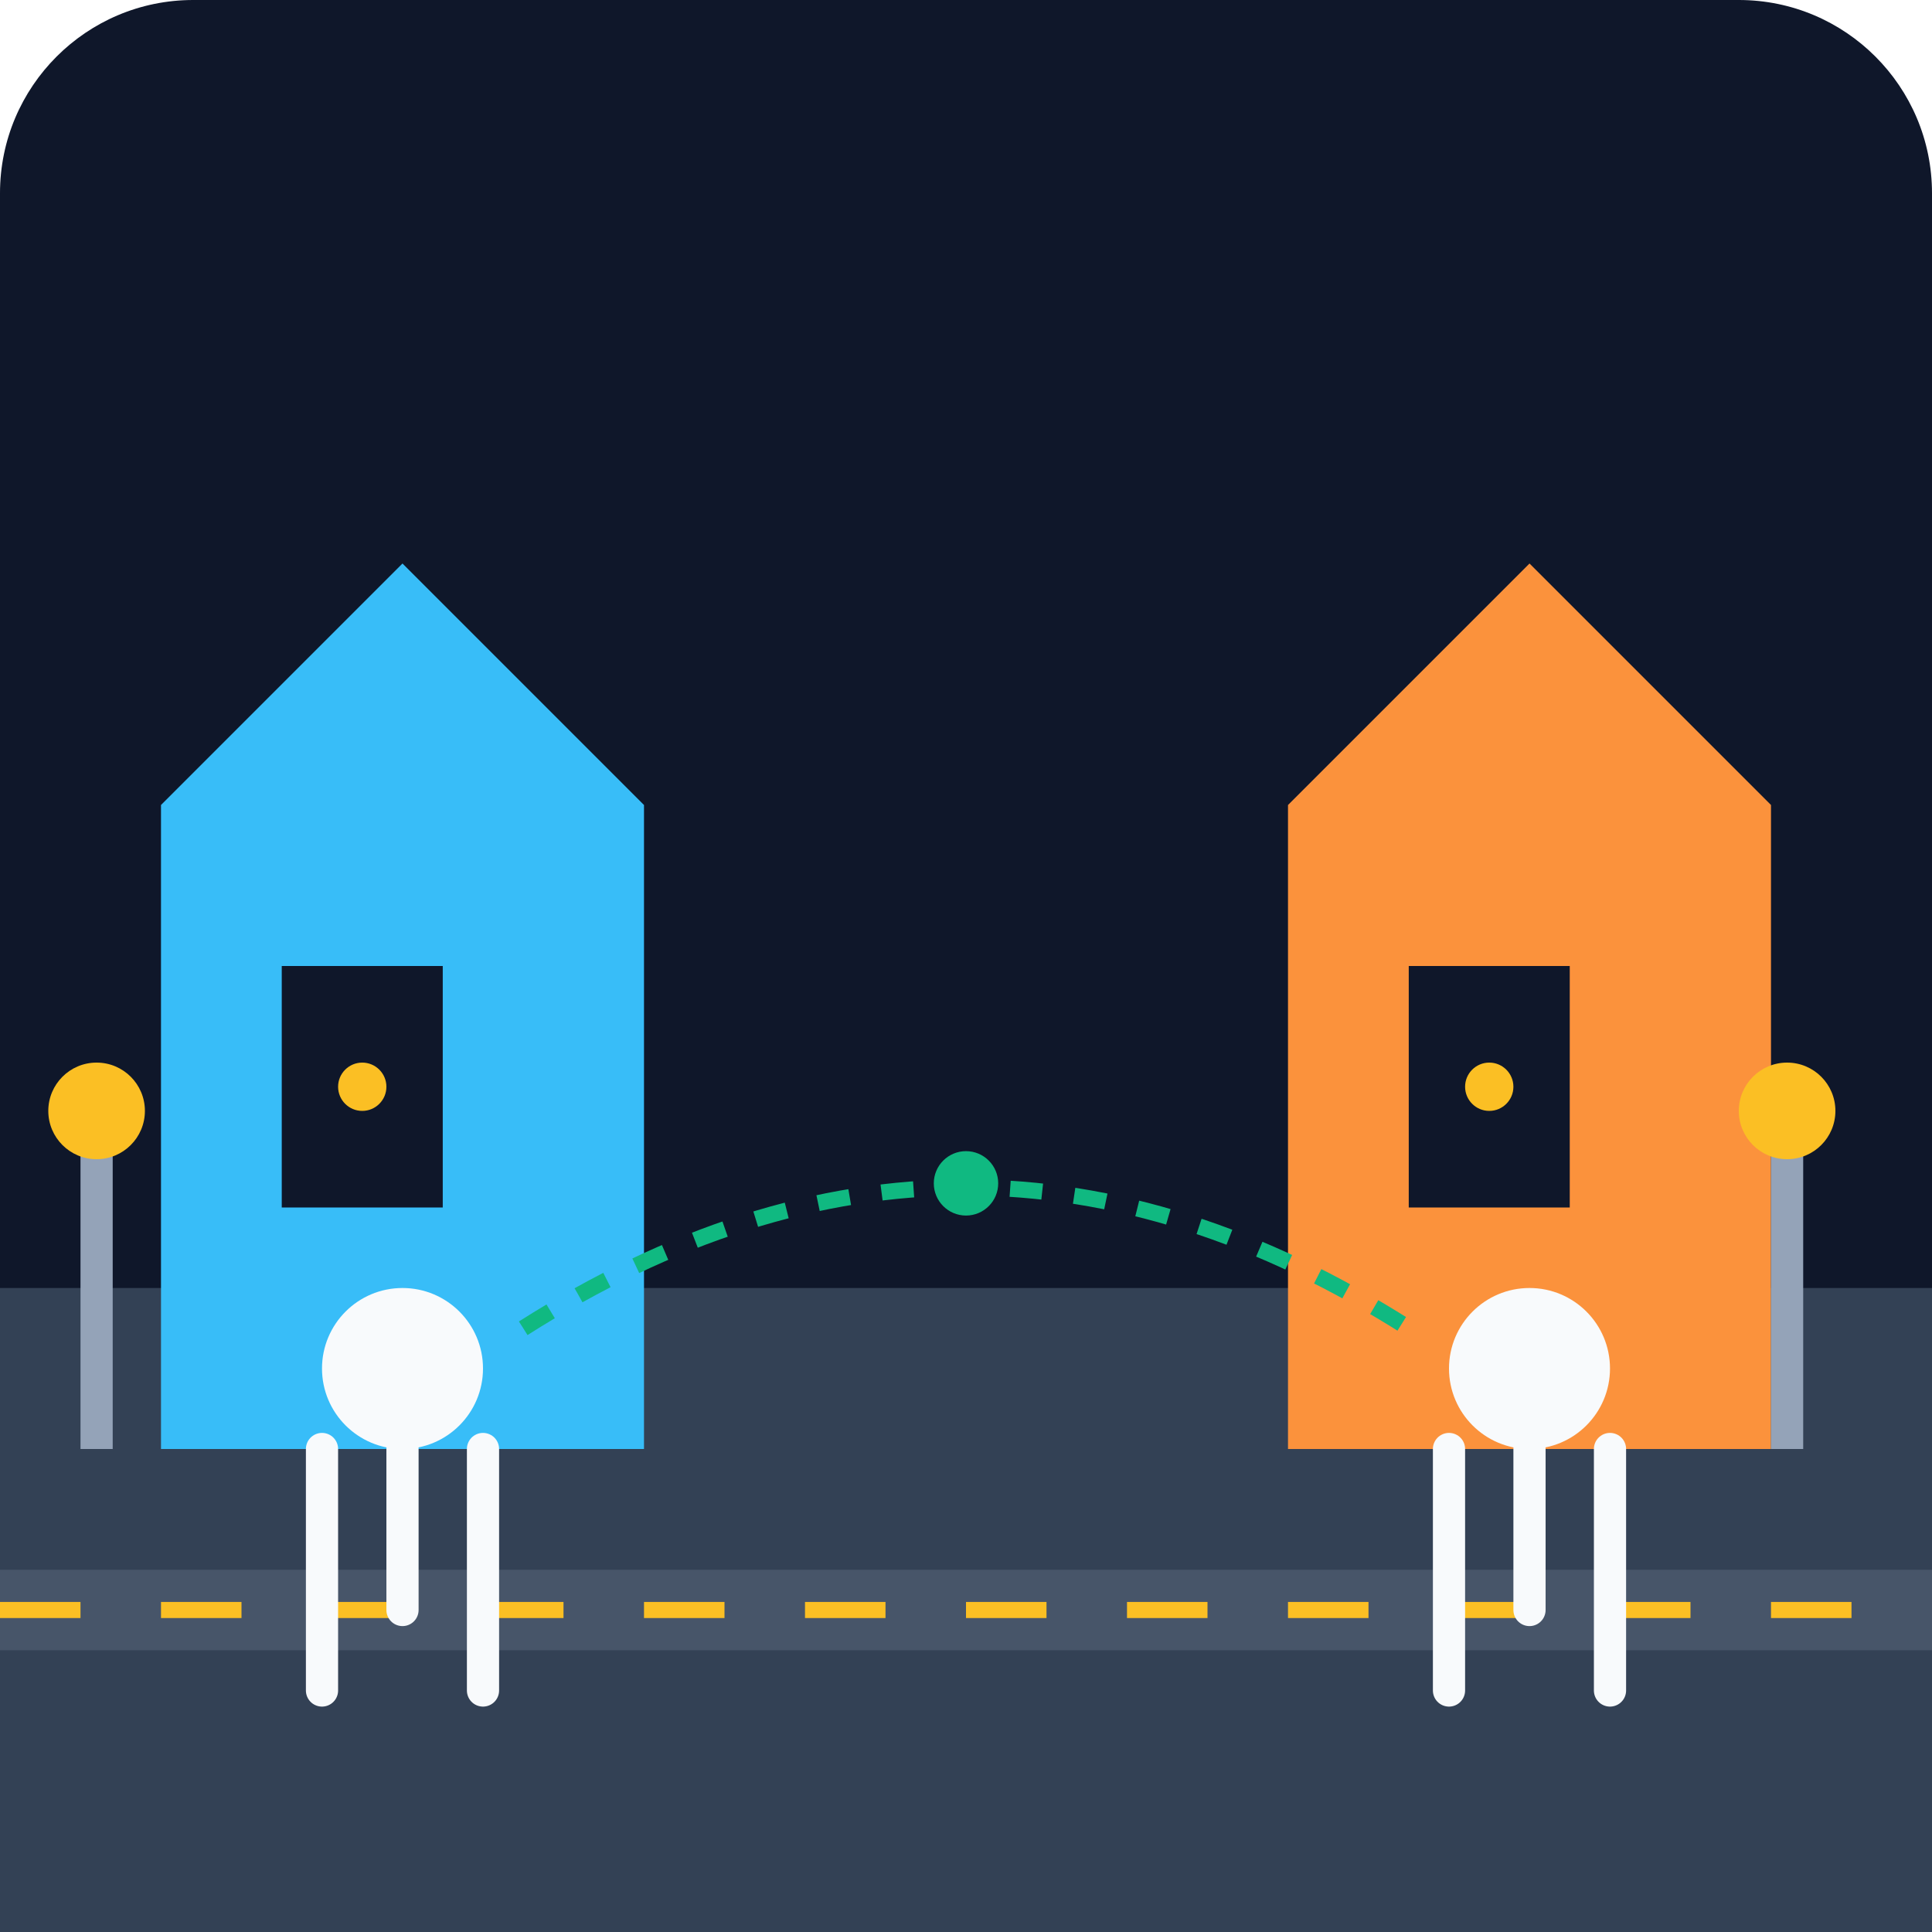
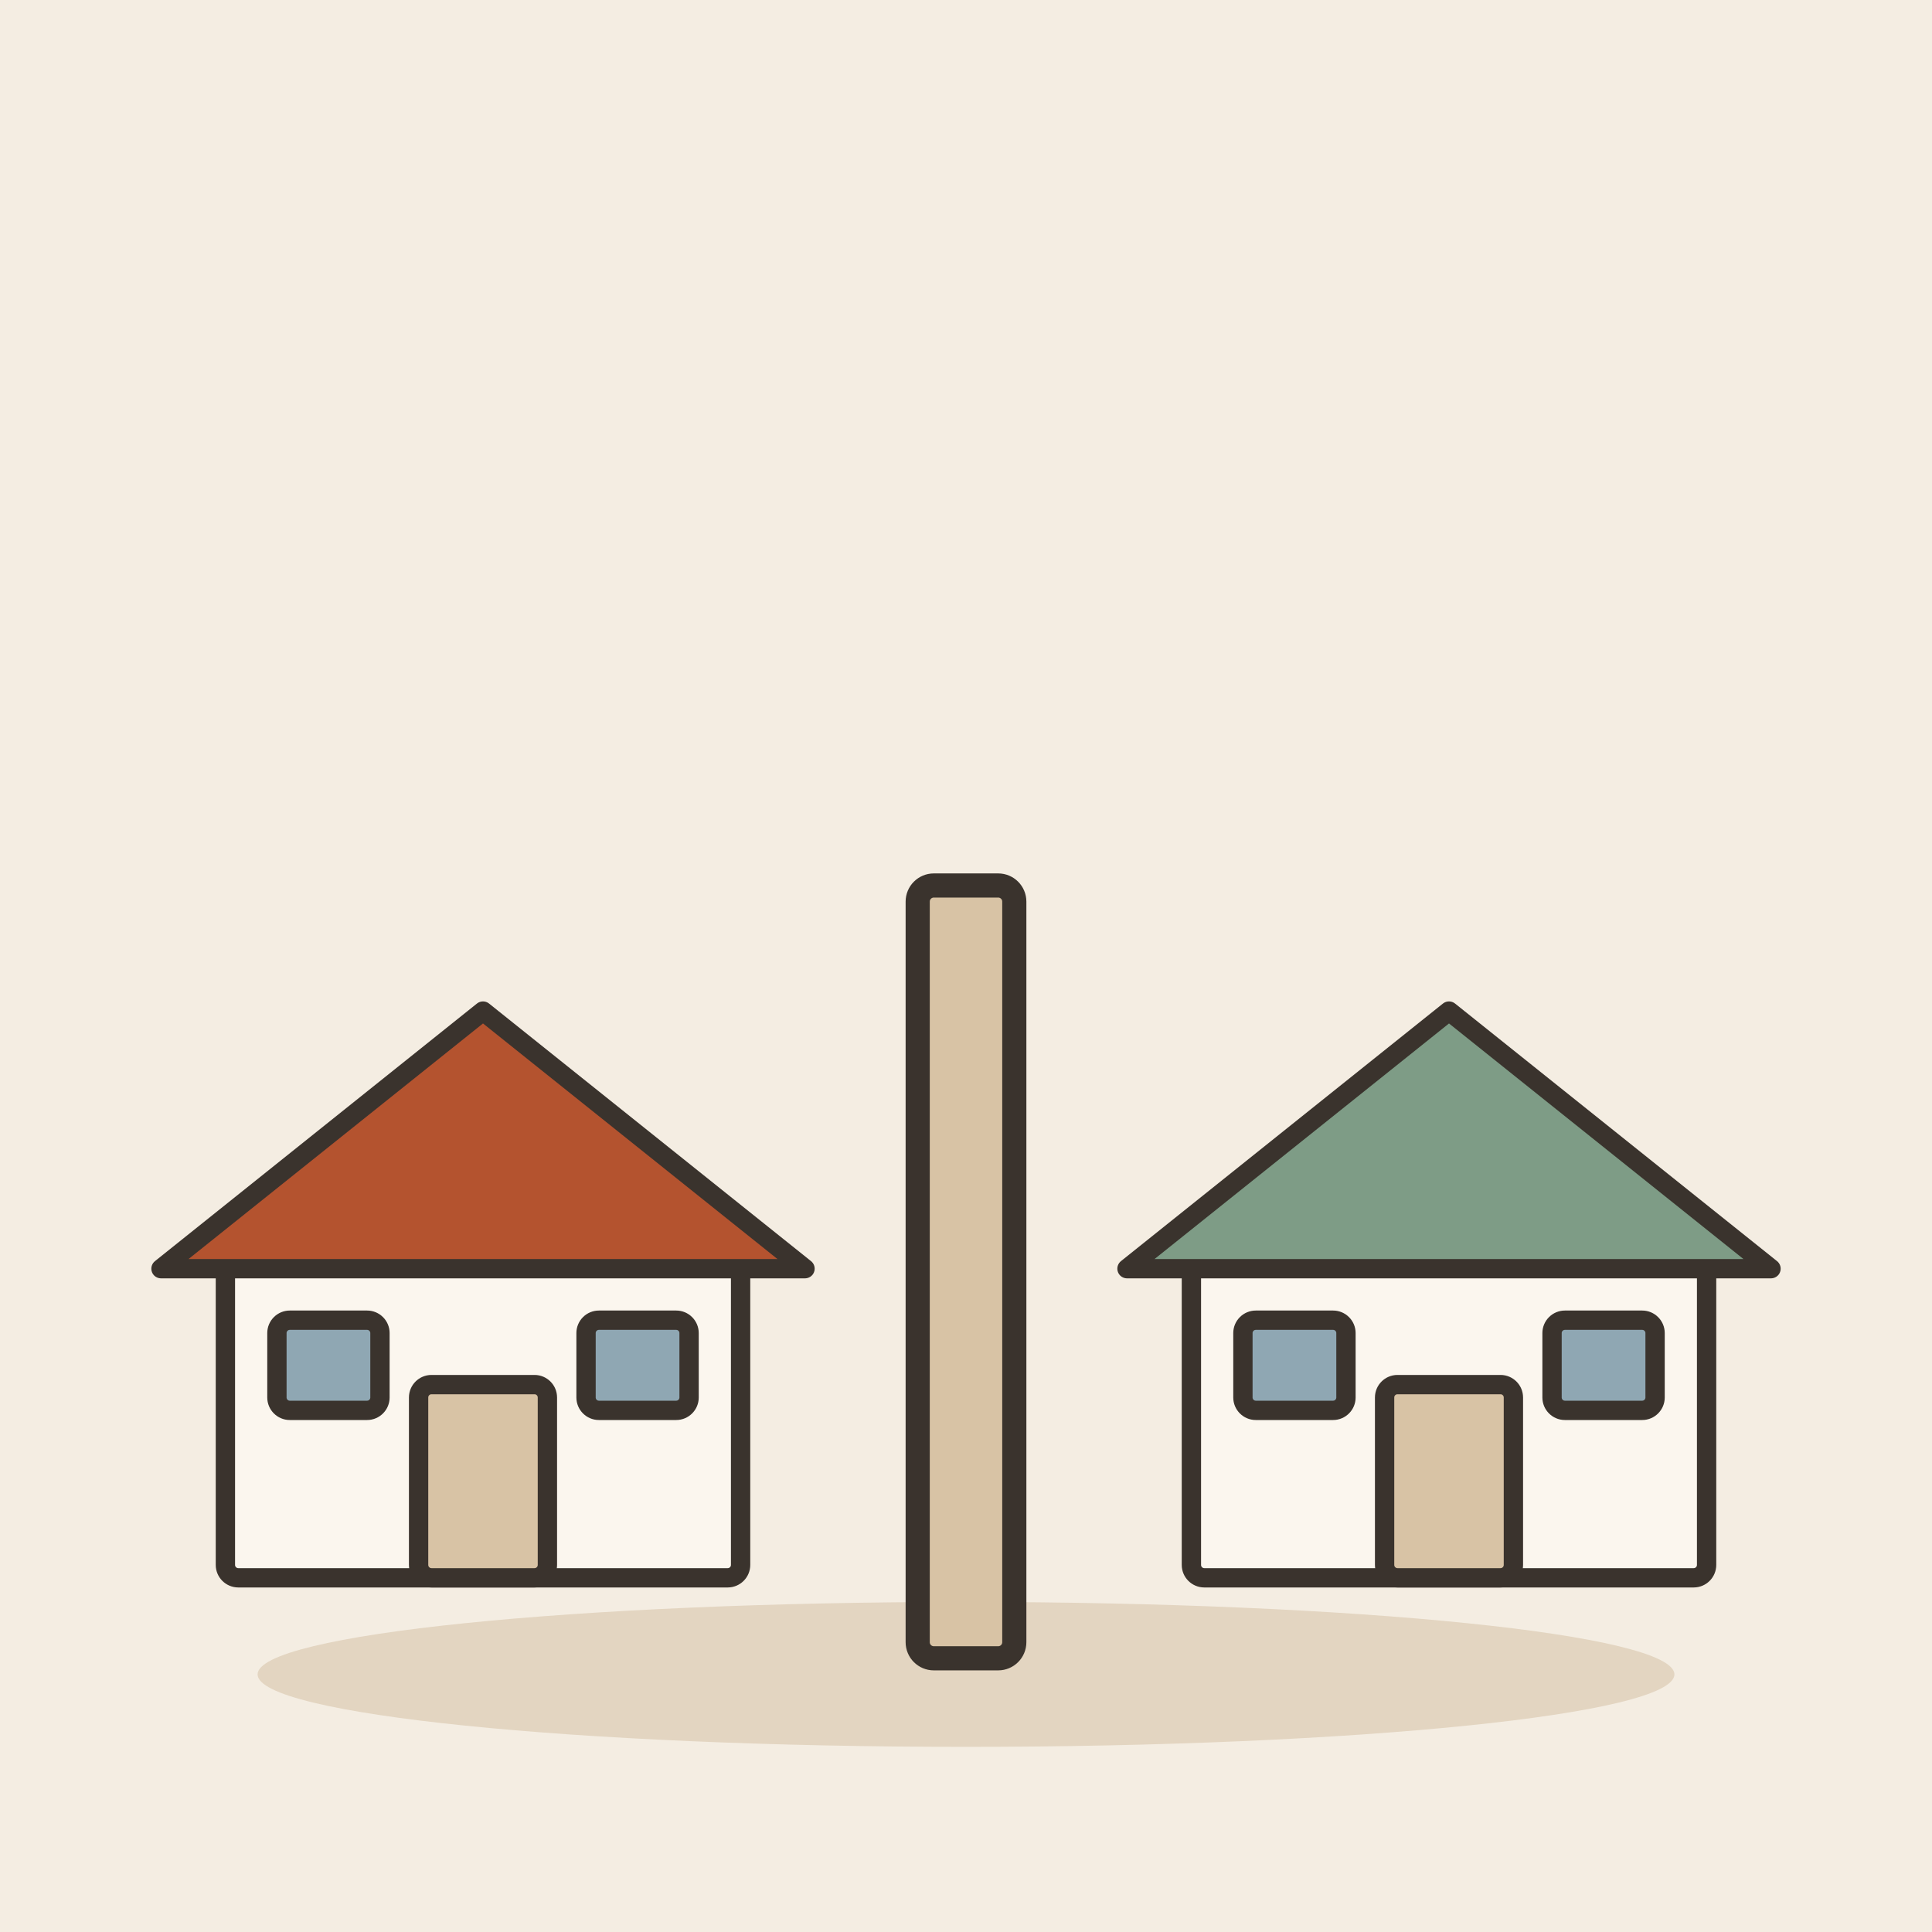
- <svg xmlns="http://www.w3.org/2000/svg" viewBox="0 0 240 240">
-   <defs>
-     <linearGradient id="bg" x1="0" y1="0" x2="0" y2="240">
-       <stop offset="0%" stop-color="#0f172a" />
-       <stop offset="100%" stop-color="#1e293b" />
-     </linearGradient>
-   </defs>
-   <rect width="240" height="240" rx="24" fill="url(#bg)" />
-   <rect x="0" y="160" width="240" height="80" fill="#334155" />
-   <rect x="0" y="195" width="240" height="10" fill="#475569" />
-   <line x1="0" y1="200" x2="240" y2="200" stroke="#fbbf24" stroke-width="2" stroke-dasharray="10 10" />
-   <path d="M20 180 L80 180 L80 100 L50 70 L20 100 Z" fill="#38bdf8" />
-   <rect x="35" y="120" width="20" height="30" fill="#0f172a" />
-   <circle cx="45" cy="135" r="3" fill="#fbbf24" />
-   <path d="M160 180 L220 180 L220 100 L190 70 L160 100 Z" fill="#fb923c" />
-   <rect x="175" y="120" width="20" height="30" fill="#0f172a" />
-   <circle cx="185" cy="135" r="3" fill="#fbbf24" />
-   <circle cx="50" cy="170" r="10" fill="#f8fafc" />
-   <path d="M40 180 L40 210 M60 180 L60 210 M50 180 L50 200" stroke="#f8fafc" stroke-width="4" stroke-linecap="round" />
-   <circle cx="190" cy="170" r="10" fill="#f8fafc" />
-   <path d="M180 180 L180 210 M200 180 L200 210 M190 180 L190 200" stroke="#f8fafc" stroke-width="4" stroke-linecap="round" />
-   <path d="M65 165 Q120 130 175 165" stroke="#10b981" stroke-width="2" fill="none" stroke-dasharray="4 4" />
-   <circle cx="120" cy="147" r="4" fill="#10b981" />
-   <rect x="10" y="140" width="4" height="40" fill="#94a3b8" />
-   <circle cx="12" cy="138" r="6" fill="#fbbf24" />
-   <rect x="220" y="140" width="4" height="40" fill="#94a3b8" />
-   <circle cx="222" cy="138" r="6" fill="#fbbf24" />
+ <svg xmlns="http://www.w3.org/2000/svg" viewBox="0 0 240 240" data-style="editorial">
+   <rect width="240" height="240" fill="#F4EDE2" />
+   <ellipse cx="120" cy="208" rx="88" ry="9" fill="#E3D5C1" />
+   <g transform="translate(60 196) scale(0.8 0.8)">
+     <rect x="-40" y="-50" width="80" height="50" rx="2" fill="#FBF6EE" stroke="#3A332D" stroke-width="3" stroke-linecap="round" stroke-linejoin="round" />
+     <path d="M-50 -48L0 -88L50 -48Z" fill="#B4532F" stroke="#3A332D" stroke-width="3" stroke-linecap="round" stroke-linejoin="round" />
+     <rect x="-10" y="-30" width="20" height="30" rx="2" fill="#D8C3A5" stroke="#3A332D" stroke-width="3" stroke-linecap="round" stroke-linejoin="round" />
+     <rect x="-32" y="-40" width="16" height="14" rx="2" fill="#8FA7B3" stroke="#3A332D" stroke-width="3" stroke-linecap="round" stroke-linejoin="round" />
+     <rect x="16" y="-40" width="16" height="14" rx="2" fill="#8FA7B3" stroke="#3A332D" stroke-width="3" stroke-linecap="round" stroke-linejoin="round" />
+   </g>
+   <g transform="translate(180 196) scale(0.8 0.8)">
+     <rect x="-40" y="-50" width="80" height="50" rx="2" fill="#FBF6EE" stroke="#3A332D" stroke-width="3" stroke-linecap="round" stroke-linejoin="round" />
+     <path d="M-50 -48L0 -88L50 -48Z" fill="#7E9C86" stroke="#3A332D" stroke-width="3" stroke-linecap="round" stroke-linejoin="round" />
+     <rect x="-10" y="-30" width="20" height="30" rx="2" fill="#D8C3A5" stroke="#3A332D" stroke-width="3" stroke-linecap="round" stroke-linejoin="round" />
+     <rect x="-32" y="-40" width="16" height="14" rx="2" fill="#8FA7B3" stroke="#3A332D" stroke-width="3" stroke-linecap="round" stroke-linejoin="round" />
+     <rect x="16" y="-40" width="16" height="14" rx="2" fill="#8FA7B3" stroke="#3A332D" stroke-width="3" stroke-linecap="round" stroke-linejoin="round" />
+   </g>
+   <rect x="114" y="110" width="12" height="96" rx="2" fill="#D8C3A5" stroke="#3A332D" stroke-width="3" stroke-linecap="round" stroke-linejoin="round" />
</svg>
